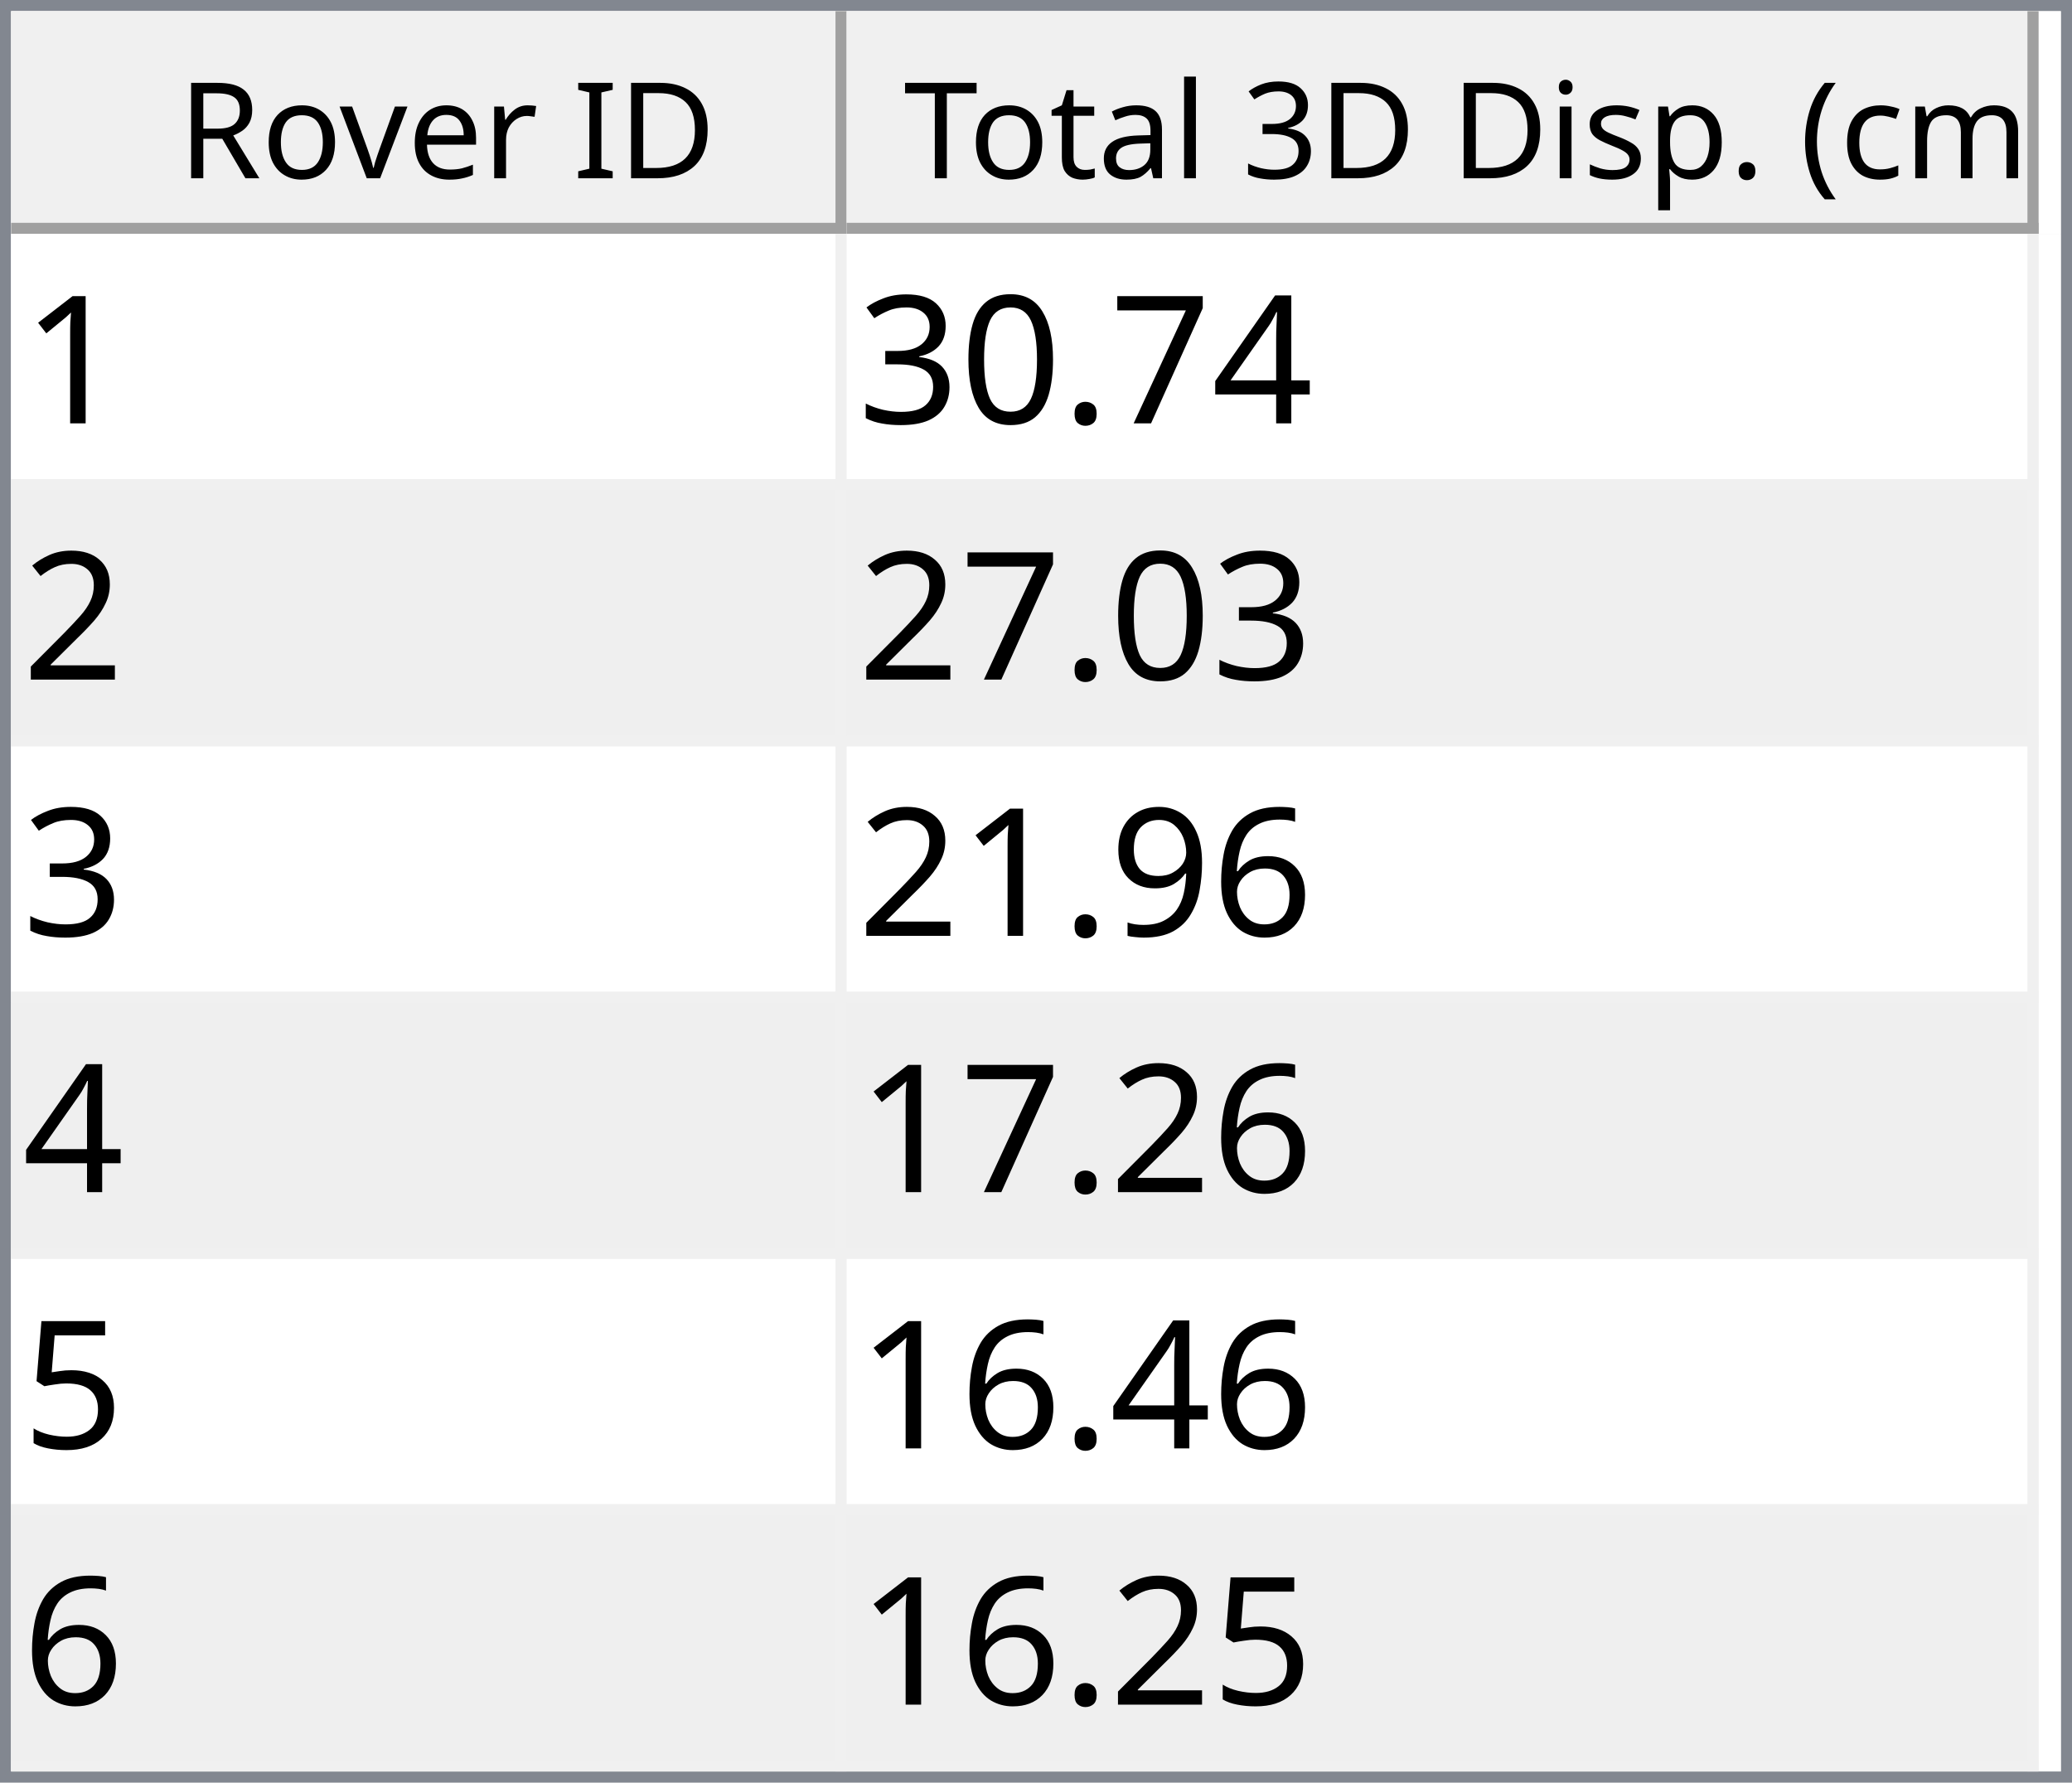
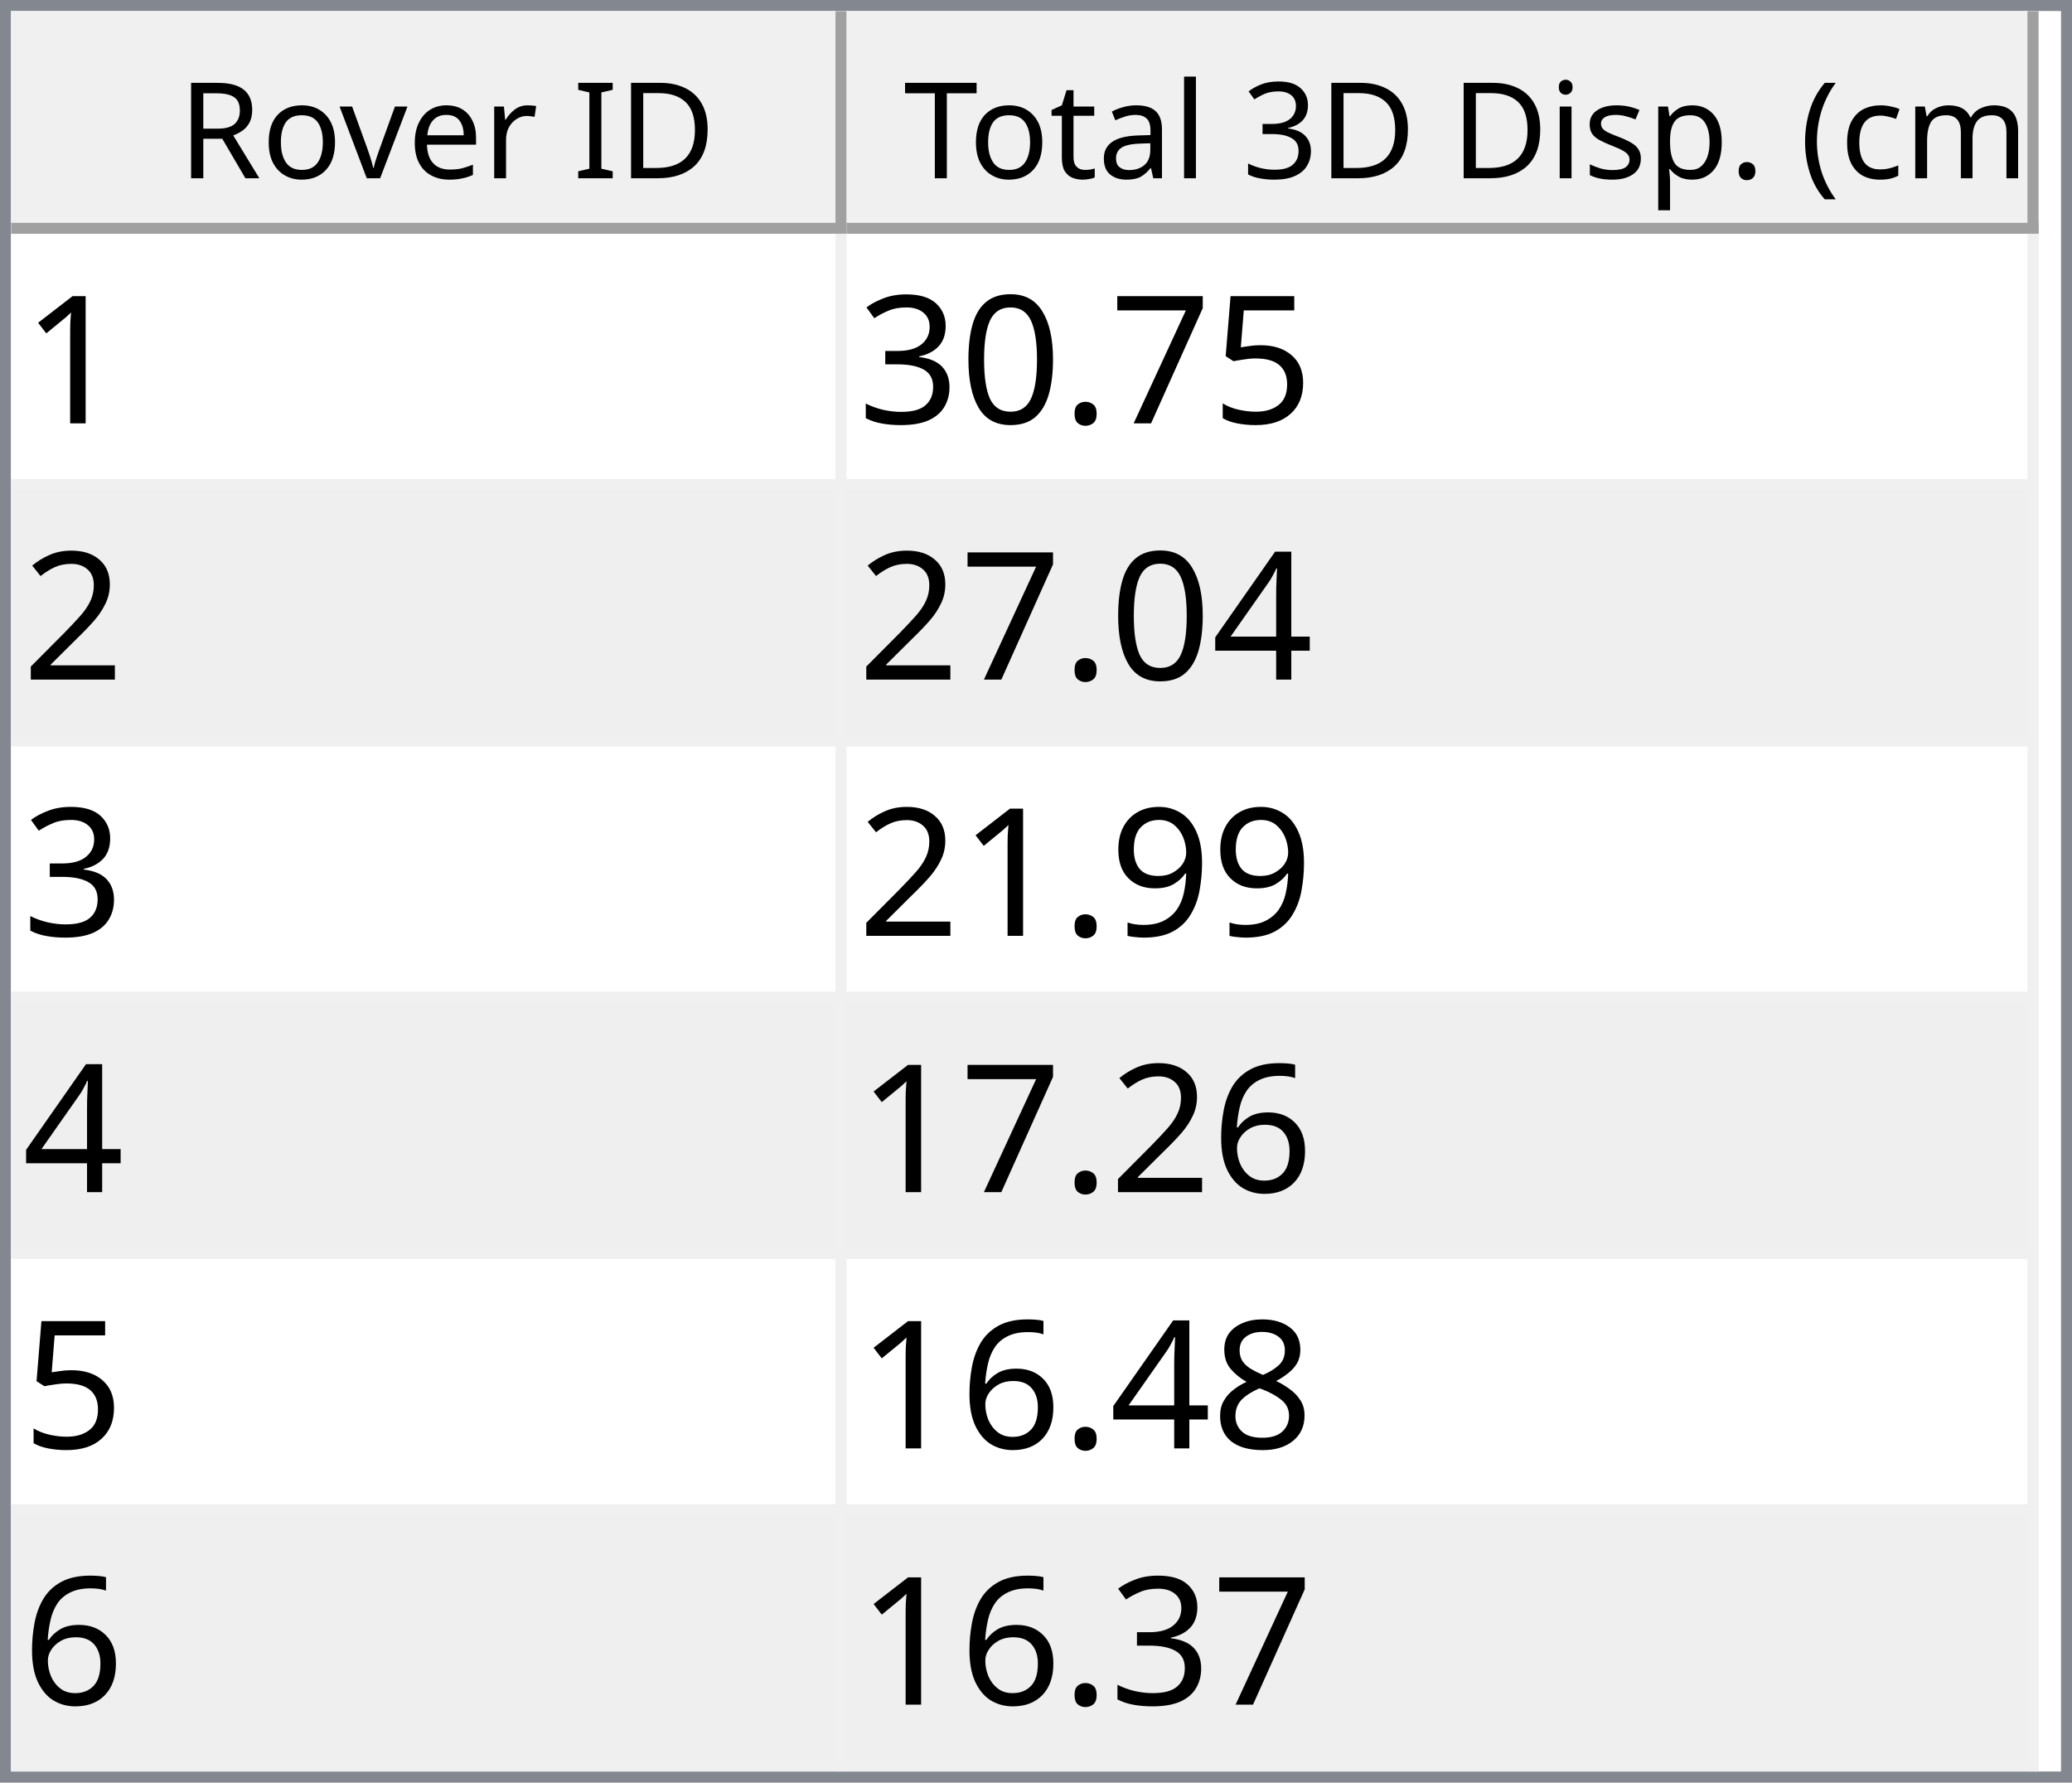
<svg xmlns="http://www.w3.org/2000/svg" style="fill-opacity:1; color-rendering:auto; color-interpolation:auto; text-rendering:auto; stroke:black; stroke-linecap:square; stroke-miterlimit:10; shape-rendering:auto; stroke-opacity:1; fill:black; stroke-dasharray:none; font-weight:normal; stroke-width:1; font-family:'Dialog'; font-style:normal; stroke-linejoin:miter; font-size:12px; stroke-dashoffset:0; image-rendering:auto;" width="186" height="160">
  <defs id="genericDefs" />
  <g>
    <defs id="defs1">
      <clipPath clipPathUnits="userSpaceOnUse" id="clipPath1">
        <path d="M0 0 L186 0 L186 160 L0 160 L0 0 Z" />
      </clipPath>
      <clipPath clipPathUnits="userSpaceOnUse" id="clipPath2">
        <path d="M0 0 L0 160 L186 160 L186 0 Z" />
      </clipPath>
      <clipPath clipPathUnits="userSpaceOnUse" id="clipPath3">
        <path d="M0 0 L0 20 L184 20 L184 0 Z" />
      </clipPath>
      <clipPath clipPathUnits="userSpaceOnUse" id="clipPath4">
        <path d="M0 0 L0 20 L75 20 L75 0 Z" />
      </clipPath>
      <clipPath clipPathUnits="userSpaceOnUse" id="clipPath5">
        <path d="M1 1 L1 19 L74 19 L74 1 Z" />
      </clipPath>
      <clipPath clipPathUnits="userSpaceOnUse" id="clipPath6">
        <path d="M0 0 L0 18 L73 18 L73 0 Z" />
      </clipPath>
      <clipPath clipPathUnits="userSpaceOnUse" id="clipPath7">
        <path d="M-0.5 -0.5 L-0.5 19.5 L74.5 19.5 L74.5 -0.5 Z" />
      </clipPath>
      <clipPath clipPathUnits="userSpaceOnUse" id="clipPath8">
        <path d="M0 0 L0 20 L107 20 L107 0 Z" />
      </clipPath>
      <clipPath clipPathUnits="userSpaceOnUse" id="clipPath9">
        <path d="M1 1 L1 19 L106 19 L106 1 Z" />
      </clipPath>
      <clipPath clipPathUnits="userSpaceOnUse" id="clipPath10">
        <path d="M0 0 L0 18 L105 18 L105 0 Z" />
      </clipPath>
      <clipPath clipPathUnits="userSpaceOnUse" id="clipPath11">
        <path d="M-0.5 -0.5 L-0.5 19.5 L106.5 19.5 L106.5 -0.5 Z" />
      </clipPath>
      <clipPath clipPathUnits="userSpaceOnUse" id="clipPath12">
        <path d="M0 0 L0 138 L184 138 L184 0 Z" />
      </clipPath>
      <clipPath clipPathUnits="userSpaceOnUse" id="clipPath13">
        <path d="M0 0 L0 138 L182 138 L182 0 Z" />
      </clipPath>
      <clipPath clipPathUnits="userSpaceOnUse" id="clipPath14">
        <path d="M-0.5 -0.5 L-0.5 137.5 L181.5 137.5 L181.5 -0.5 Z" />
      </clipPath>
      <clipPath clipPathUnits="userSpaceOnUse" id="clipPath15">
        <path d="M0 0 L0 22 L74 22 L74 0 Z" />
      </clipPath>
      <clipPath clipPathUnits="userSpaceOnUse" id="clipPath16">
        <path d="M0 0 L0 22 L106 22 L106 0 Z" />
      </clipPath>
      <font horiz-adv-x="64.551" id="font1">
        <font-face ascent="107.91" descent="25.098" units-per-em="100" style="font-style:normal; font-family:Segoe UI; font-weight:normal;" />
        <missing-glyph horiz-adv-x="64.551" d="M8.109 0 L8.109 68.266 L56.453 68.266 L56.453 0 L8.109 0 ZM15.328 7.234 L49.219 7.234 L49.219 61.031 L15.328 61.031 L15.328 7.234 Z" />
        <glyph unicode="D" horiz-adv-x="70.117" d="M9.188 0 L9.188 70.016 L28.516 70.016 Q65.531 70.016 65.531 35.891 Q65.531 19.672 55.25 9.836 Q44.969 0 27.734 0 L9.188 0 ZM17.391 62.594 L17.391 7.422 L27.828 7.422 Q41.609 7.422 49.273 14.797 Q56.938 22.172 56.938 35.688 Q56.938 62.594 28.328 62.594 L17.391 62.594 Z" />
        <glyph unicode="I" horiz-adv-x="26.611" d="M17.391 0 L9.188 0 L9.188 70.016 L17.391 70.016 L17.391 0 Z" />
        <glyph unicode=" " horiz-adv-x="27.393" d="" />
        <glyph unicode="r" horiz-adv-x="34.766" d="M34.188 41.891 Q32.078 43.5 28.125 43.5 Q23 43.5 19.555 38.672 Q16.109 33.844 16.109 25.484 L16.109 0 L8.109 0 L8.109 50 L16.109 50 L16.109 39.703 L16.312 39.703 Q18.016 44.969 21.531 47.922 Q25.047 50.875 29.391 50.875 Q32.516 50.875 34.188 50.203 L34.188 41.891 Z" />
        <glyph unicode="e" horiz-adv-x="52.295" d="M48.297 23 L12.984 23 Q13.188 14.656 17.484 10.109 Q21.781 5.562 29.297 5.562 Q37.75 5.562 44.828 11.141 L44.828 3.609 Q38.234 -1.172 27.391 -1.172 Q16.797 -1.172 10.742 5.641 Q4.688 12.453 4.688 24.812 Q4.688 36.469 11.305 43.82 Q17.922 51.172 27.734 51.172 Q37.547 51.172 42.922 44.828 Q48.297 38.484 48.297 27.203 L48.297 23 ZM40.094 29.781 Q40.047 36.719 36.75 40.578 Q33.453 44.438 27.594 44.438 Q21.922 44.438 17.969 40.383 Q14.016 36.328 13.094 29.781 L40.094 29.781 Z" />
        <glyph unicode="v" horiz-adv-x="47.9" d="M47.406 50 L27.484 0 L19.625 0 L0.688 50 L9.469 50 L22.172 13.672 Q23.578 9.672 23.922 6.688 L24.125 6.688 Q24.609 10.453 25.688 13.484 L38.969 50 L47.406 50 Z" />
        <glyph unicode="o" horiz-adv-x="58.594" d="M29 -1.172 Q17.922 -1.172 11.305 5.836 Q4.688 12.844 4.688 24.422 Q4.688 37.016 11.57 44.094 Q18.453 51.172 30.172 51.172 Q41.359 51.172 47.633 44.289 Q53.906 37.406 53.906 25.203 Q53.906 13.234 47.141 6.031 Q40.375 -1.172 29 -1.172 ZM29.594 44.438 Q21.875 44.438 17.383 39.188 Q12.891 33.938 12.891 24.703 Q12.891 15.828 17.43 10.695 Q21.969 5.562 29.594 5.562 Q37.359 5.562 41.531 10.594 Q45.703 15.625 45.703 24.906 Q45.703 34.281 41.531 39.359 Q37.359 44.438 29.594 44.438 Z" />
        <glyph unicode="R" horiz-adv-x="59.814" d="M59.375 0 L49.609 0 L37.891 19.625 Q36.281 22.359 34.766 24.289 Q33.25 26.219 31.664 27.438 Q30.078 28.656 28.25 29.219 Q26.422 29.781 24.125 29.781 L17.391 29.781 L17.391 0 L9.188 0 L9.188 70.016 L30.078 70.016 Q34.672 70.016 38.555 68.867 Q42.438 67.719 45.289 65.375 Q48.141 63.031 49.758 59.547 Q51.375 56.062 51.375 51.375 Q51.375 47.703 50.273 44.656 Q49.172 41.609 47.148 39.211 Q45.125 36.812 42.266 35.133 Q39.406 33.453 35.844 32.516 L35.844 32.328 Q37.594 31.547 38.891 30.547 Q40.188 29.547 41.359 28.18 Q42.531 26.812 43.68 25.078 Q44.828 23.344 46.234 21.047 L59.375 0 ZM17.391 62.594 L17.391 37.203 L28.516 37.203 Q31.594 37.203 34.203 38.133 Q36.812 39.062 38.719 40.797 Q40.625 42.531 41.703 45.047 Q42.781 47.562 42.781 50.688 Q42.781 56.297 39.141 59.445 Q35.5 62.594 28.609 62.594 L17.391 62.594 Z" />
        <glyph unicode=")" horiz-adv-x="30.176" d="M8.297 -15.922 L1.172 -15.922 Q16.406 2.344 16.406 26.812 Q16.406 51.469 1.078 70.016 L8.297 70.016 Q23.531 52.156 23.531 26.703 Q23.531 1.375 8.297 -15.922 Z" />
        <glyph unicode="m" horiz-adv-x="86.133" d="M79.109 0 L71.094 0 L71.094 28.719 Q71.094 37.016 68.531 40.727 Q65.969 44.438 59.906 44.438 Q54.781 44.438 51.195 39.75 Q47.609 35.062 47.609 28.516 L47.609 0 L39.594 0 L39.594 29.688 Q39.594 44.438 28.219 44.438 Q22.953 44.438 19.531 40.016 Q16.109 35.594 16.109 28.516 L16.109 0 L8.109 0 L8.109 50 L16.109 50 L16.109 42.094 L16.312 42.094 Q21.625 51.172 31.844 51.172 Q36.969 51.172 40.773 48.312 Q44.578 45.453 46 40.828 Q51.562 51.172 62.594 51.172 Q79.109 51.172 79.109 30.812 L79.109 0 Z" />
        <glyph unicode="c" horiz-adv-x="46.191" d="M42.188 2.297 Q36.422 -1.172 28.516 -1.172 Q17.828 -1.172 11.258 5.789 Q4.688 12.75 4.688 23.828 Q4.688 36.188 11.766 43.68 Q18.844 51.172 30.672 51.172 Q37.25 51.172 42.281 48.734 L42.281 40.531 Q36.719 44.438 30.375 44.438 Q22.703 44.438 17.797 38.945 Q12.891 33.453 12.891 24.516 Q12.891 15.719 17.508 10.641 Q22.125 5.562 29.891 5.562 Q36.422 5.562 42.188 9.906 L42.188 2.297 Z" />
        <glyph unicode="(" horiz-adv-x="30.176" d="M29.109 -15.922 L21.969 -15.922 Q6.844 1.375 6.844 26.703 Q6.844 52.156 21.969 70.016 L29.203 70.016 Q13.875 51.469 13.875 26.812 Q13.875 2.344 29.109 -15.922 Z" />
        <glyph unicode="." horiz-adv-x="21.68" d="M10.891 -1.078 Q8.641 -1.078 7.055 0.539 Q5.469 2.156 5.469 4.391 Q5.469 6.641 7.055 8.273 Q8.641 9.906 10.891 9.906 Q13.188 9.906 14.797 8.273 Q16.406 6.641 16.406 4.391 Q16.406 2.156 14.797 0.539 Q13.188 -1.078 10.891 -1.078 Z" />
        <glyph unicode="p" horiz-adv-x="58.789" d="M16.312 7.234 L16.109 7.234 L16.109 -23 L8.109 -23 L8.109 50 L16.109 50 L16.109 41.219 L16.312 41.219 Q22.219 51.172 33.594 51.172 Q43.266 51.172 48.688 44.461 Q54.109 37.75 54.109 26.469 Q54.109 13.922 48 6.375 Q41.891 -1.172 31.297 -1.172 Q21.578 -1.172 16.312 7.234 ZM16.109 27.391 L16.109 20.406 Q16.109 14.203 20.141 9.883 Q24.172 5.562 30.375 5.562 Q37.641 5.562 41.773 11.133 Q45.906 16.703 45.906 26.609 Q45.906 34.969 42.047 39.703 Q38.188 44.438 31.594 44.438 Q24.609 44.438 20.359 39.578 Q16.109 34.719 16.109 27.391 Z" />
        <glyph unicode="s" horiz-adv-x="42.432" d="M5.078 1.812 L5.078 10.406 Q11.625 5.562 19.484 5.562 Q30.031 5.562 30.031 12.594 Q30.031 14.594 29.125 15.992 Q28.219 17.391 26.68 18.461 Q25.141 19.531 23.07 20.383 Q21 21.234 18.609 22.172 Q15.281 23.484 12.766 24.828 Q10.25 26.172 8.57 27.859 Q6.891 29.547 6.031 31.695 Q5.172 33.844 5.172 36.719 Q5.172 40.234 6.789 42.945 Q8.406 45.656 11.086 47.484 Q13.766 49.312 17.211 50.242 Q20.656 51.172 24.312 51.172 Q30.812 51.172 35.938 48.922 L35.938 40.828 Q30.422 44.438 23.25 44.438 Q21 44.438 19.195 43.922 Q17.391 43.406 16.094 42.477 Q14.797 41.547 14.086 40.258 Q13.375 38.969 13.375 37.406 Q13.375 35.453 14.086 34.133 Q14.797 32.812 16.164 31.789 Q17.531 30.766 19.484 29.938 Q21.438 29.109 23.922 28.125 Q27.25 26.859 29.883 25.516 Q32.516 24.172 34.375 22.484 Q36.234 20.797 37.234 18.602 Q38.234 16.406 38.234 13.375 Q38.234 9.672 36.602 6.938 Q34.969 4.203 32.234 2.398 Q29.5 0.594 25.93 -0.289 Q22.359 -1.172 18.453 -1.172 Q10.75 -1.172 5.078 1.812 Z" />
        <glyph unicode="i" horiz-adv-x="24.219" d="M12.203 62.703 Q10.062 62.703 8.547 64.164 Q7.031 65.625 7.031 67.875 Q7.031 70.125 8.547 71.609 Q10.062 73.094 12.203 73.094 Q14.406 73.094 15.945 71.609 Q17.484 70.125 17.484 67.875 Q17.484 65.719 15.945 64.211 Q14.406 62.703 12.203 62.703 ZM16.109 0 L8.109 0 L8.109 50 L16.109 50 L16.109 0 Z" />
        <glyph unicode="3" horiz-adv-x="53.906" d="M46.531 19.828 Q46.531 15.094 44.75 11.211 Q42.969 7.328 39.719 4.57 Q36.469 1.812 31.93 0.297 Q27.391 -1.219 21.922 -1.219 Q11.922 -1.219 6 2.594 L6 11.188 Q13.094 5.609 22.219 5.609 Q25.875 5.609 28.828 6.539 Q31.781 7.469 33.906 9.227 Q36.031 10.984 37.18 13.477 Q38.328 15.969 38.328 19.094 Q38.328 32.812 18.797 32.812 L12.984 32.812 L12.984 39.594 L18.5 39.594 Q35.797 39.594 35.797 52.484 Q35.797 64.406 22.609 64.406 Q15.188 64.406 8.688 59.422 L8.688 67.188 Q15.375 71.188 24.609 71.188 Q29 71.188 32.57 69.969 Q36.141 68.75 38.68 66.555 Q41.219 64.359 42.609 61.281 Q44 58.203 44 54.5 Q44 40.672 30.031 36.719 L30.031 36.531 Q33.594 36.141 36.625 34.797 Q39.656 33.453 41.852 31.305 Q44.047 29.156 45.289 26.25 Q46.531 23.344 46.531 19.828 Z" />
        <glyph unicode="l" horiz-adv-x="24.219" d="M16.109 0 L8.109 0 L8.109 74.031 L16.109 74.031 L16.109 0 Z" />
        <glyph unicode="a" horiz-adv-x="50.879" d="M43.891 0 L35.891 0 L35.891 7.812 L35.688 7.812 Q30.469 -1.172 20.312 -1.172 Q12.844 -1.172 8.617 2.781 Q4.391 6.734 4.391 13.281 Q4.391 27.297 20.906 29.594 L35.891 31.688 Q35.891 44.438 25.594 44.438 Q16.547 44.438 9.281 38.281 L9.281 46.484 Q16.656 51.172 26.266 51.172 Q43.891 51.172 43.891 32.516 L43.891 0 ZM35.891 25.297 L23.828 23.641 Q18.266 22.859 15.43 20.875 Q12.594 18.891 12.594 13.875 Q12.594 10.203 15.211 7.883 Q17.828 5.562 22.172 5.562 Q28.125 5.562 32.008 9.742 Q35.891 13.922 35.891 20.312 L35.891 25.297 Z" />
        <glyph unicode="t" horiz-adv-x="33.887" d="M31.297 0.484 Q28.469 -1.078 23.828 -1.078 Q10.688 -1.078 10.688 13.578 L10.688 43.172 L2.094 43.172 L2.094 50 L10.688 50 L10.688 62.203 L18.703 64.797 L18.703 50 L31.297 50 L31.297 43.172 L18.703 43.172 L18.703 14.984 Q18.703 9.969 20.414 7.82 Q22.125 5.672 26.078 5.672 Q29.109 5.672 31.297 7.328 L31.297 0.484 Z" />
        <glyph unicode="T" horiz-adv-x="52.393" d="M50.594 62.594 L30.375 62.594 L30.375 0 L22.172 0 L22.172 62.594 L2 62.594 L2 70.016 L50.594 70.016 L50.594 62.594 Z" />
      </font>
      <font horiz-adv-x="75.0" id="font2">
        <font-face ascent="100.537" descent="21.973" units-per-em="100" style="font-style:normal; font-family:sans-serif; font-weight:normal;" />
        <missing-glyph horiz-adv-x="75.0" d="M12.5 0 L12.5 62.5 L62.5 62.5 L62.5 0 L12.5 0 ZM14.062 1.562 L60.938 1.562 L60.938 60.938 L14.062 60.938 L14.062 1.562 Z" />
        <glyph unicode="1" horiz-adv-x="55.615" d="M37.25 0 L28.469 0 L28.469 56 Q25.297 52.984 20.141 49.953 Q14.984 46.922 10.891 45.406 L10.891 53.906 Q18.266 57.375 23.781 62.305 Q29.297 67.234 31.594 71.875 L37.25 71.875 L37.25 0 Z" />
-         <glyph unicode="4" horiz-adv-x="55.615" d="M32.328 0 L32.328 17.141 L1.266 17.141 L1.266 25.203 L33.938 71.578 L41.109 71.578 L41.109 25.203 L50.781 25.203 L50.781 17.141 L41.109 17.141 L41.109 0 L32.328 0 ZM32.328 25.203 L32.328 57.469 L9.906 25.203 L32.328 25.203 Z" />
+         <glyph unicode="5" horiz-adv-x="55.615" d="M4.156 18.75 L13.375 19.531 Q14.406 12.797 18.141 9.398 Q21.875 6 27.156 6 Q33.5 6 37.891 10.789 Q42.281 15.578 42.281 23.484 Q42.281 31 38.062 35.352 Q33.844 39.703 27 39.703 Q22.75 39.703 19.336 37.773 Q15.922 35.844 13.969 32.766 L5.719 33.844 L12.641 70.609 L48.25 70.609 L48.25 62.203 L19.672 62.203 L15.828 42.969 Q22.266 47.469 29.344 47.469 Q38.719 47.469 45.164 40.969 Q51.609 34.469 51.609 24.266 Q51.609 14.547 45.953 7.469 Q39.062 -1.219 27.156 -1.219 Q17.391 -1.219 11.211 4.25 Q5.031 9.719 4.156 18.75 Z" />
        <glyph unicode="7" horiz-adv-x="55.615" d="M4.734 62.203 L4.734 70.656 L51.078 70.656 L51.078 63.812 Q44.234 56.547 37.523 44.484 Q30.812 32.422 27.156 19.672 Q24.516 10.688 23.781 0 L14.75 0 Q14.891 8.453 18.062 20.414 Q21.234 32.375 27.172 43.484 Q33.109 54.594 39.797 62.203 L4.734 62.203 Z" />
        <glyph unicode="." horiz-adv-x="27.783" d="M9.078 0 L9.078 10.016 L19.094 10.016 L19.094 0 L9.078 0 Z" />
        <glyph unicode="0" horiz-adv-x="55.615" d="M4.156 35.297 Q4.156 48 6.766 55.742 Q9.375 63.484 14.523 67.68 Q19.672 71.875 27.484 71.875 Q33.25 71.875 37.594 69.555 Q41.938 67.234 44.773 62.867 Q47.609 58.5 49.219 52.227 Q50.828 45.953 50.828 35.297 Q50.828 22.703 48.242 14.969 Q45.656 7.234 40.508 3.008 Q35.359 -1.219 27.484 -1.219 Q17.141 -1.219 11.234 6.203 Q4.156 15.141 4.156 35.297 ZM13.188 35.297 Q13.188 17.672 17.312 11.836 Q21.438 6 27.484 6 Q33.547 6 37.672 11.859 Q41.797 17.719 41.797 35.297 Q41.797 52.984 37.672 58.789 Q33.547 64.594 27.391 64.594 Q21.344 64.594 17.719 59.469 Q13.188 52.938 13.188 35.297 Z" />
        <glyph unicode="3" horiz-adv-x="55.615" d="M4.203 18.891 L12.984 20.062 Q14.5 12.594 18.141 9.297 Q21.781 6 27 6 Q33.203 6 37.477 10.297 Q41.75 14.594 41.75 20.953 Q41.75 27 37.797 30.93 Q33.844 34.859 27.734 34.859 Q25.25 34.859 21.531 33.891 L22.516 41.609 Q23.391 41.5 23.922 41.5 Q29.547 41.5 34.039 44.43 Q38.531 47.359 38.531 53.469 Q38.531 58.297 35.258 61.477 Q31.984 64.656 26.812 64.656 Q21.688 64.656 18.266 61.43 Q14.844 58.203 13.875 51.766 L5.078 53.328 Q6.688 62.156 12.398 67.016 Q18.109 71.875 26.609 71.875 Q32.469 71.875 37.398 69.359 Q42.328 66.844 44.945 62.5 Q47.562 58.156 47.562 53.266 Q47.562 48.641 45.07 44.828 Q42.578 41.016 37.703 38.766 Q44.047 37.312 47.562 32.695 Q51.078 28.078 51.078 21.141 Q51.078 11.766 44.242 5.25 Q37.406 -1.266 26.953 -1.266 Q17.531 -1.266 11.305 4.352 Q5.078 9.969 4.203 18.891 Z" />
        <glyph unicode="2" horiz-adv-x="55.615" d="M50.344 8.453 L50.344 0 L3.031 0 Q2.938 3.172 4.047 6.109 Q5.859 10.938 9.836 15.625 Q13.812 20.312 21.344 26.469 Q33.016 36.031 37.117 41.625 Q41.219 47.219 41.219 52.203 Q41.219 57.422 37.477 61.008 Q33.734 64.594 27.734 64.594 Q21.391 64.594 17.578 60.789 Q13.766 56.984 13.719 50.25 L4.688 51.172 Q5.609 61.281 11.664 66.578 Q17.719 71.875 27.938 71.875 Q38.234 71.875 44.242 66.164 Q50.25 60.453 50.25 52 Q50.25 47.703 48.492 43.555 Q46.734 39.406 42.656 34.812 Q38.578 30.219 29.109 22.219 Q21.188 15.578 18.945 13.211 Q16.703 10.844 15.234 8.453 L50.344 8.453 Z" />
+         <glyph unicode="4" horiz-adv-x="55.615" d="M32.328 0 L32.328 17.141 L1.266 17.141 L1.266 25.203 L33.938 71.578 L41.109 71.578 L41.109 25.203 L50.781 25.203 L50.781 17.141 L41.109 17.141 L41.109 0 L32.328 0 ZM32.328 25.203 L32.328 57.469 L9.906 25.203 L32.328 25.203 Z" />
+         <glyph unicode="9" horiz-adv-x="55.615" d="M5.469 16.547 L13.922 17.328 Q14.984 11.375 18.016 8.688 Q21.047 6 25.781 6 Q29.828 6 32.883 7.859 Q35.938 9.719 37.891 12.82 Q39.844 15.922 41.164 21.195 Q42.484 26.469 42.484 31.938 Q42.484 32.516 42.438 33.688 Q39.797 29.5 35.234 26.883 Q30.672 24.266 25.344 24.266 Q16.453 24.266 10.305 30.711 Q4.156 37.156 4.156 47.703 Q4.156 58.594 10.578 65.234 Q17 71.875 26.656 71.875 Q33.641 71.875 39.43 68.117 Q45.219 64.359 48.219 57.398 Q51.219 50.438 51.219 37.25 Q51.219 23.531 48.242 15.406 Q45.266 7.281 39.383 3.031 Q33.5 -1.219 25.594 -1.219 Q17.188 -1.219 11.867 3.445 Q6.547 8.109 5.469 16.547 ZM41.453 48.141 Q41.453 55.719 37.43 60.156 Q33.406 64.594 27.734 64.594 Q21.875 64.594 17.531 59.812 Q13.188 55.031 13.188 47.406 Q13.188 40.578 17.312 36.305 Q21.438 32.031 27.484 32.031 Q33.594 32.031 37.523 36.305 Q41.453 40.578 41.453 48.141 Z" />
        <glyph unicode="6" horiz-adv-x="55.615" d="M49.75 54.047 L41.016 53.375 Q39.844 58.547 37.703 60.891 Q34.125 64.656 28.906 64.656 Q24.703 64.656 21.531 62.312 Q17.391 59.281 14.992 53.469 Q12.594 47.656 12.5 36.922 Q15.672 41.75 20.266 44.094 Q24.859 46.438 29.891 46.438 Q38.672 46.438 44.852 39.969 Q51.031 33.5 51.031 23.25 Q51.031 16.5 48.125 10.719 Q45.219 4.938 40.141 1.859 Q35.062 -1.219 28.609 -1.219 Q17.625 -1.219 10.695 6.859 Q3.766 14.938 3.766 33.5 Q3.766 54.25 11.422 63.672 Q18.109 71.875 29.438 71.875 Q37.891 71.875 43.289 67.141 Q48.688 62.406 49.75 54.047 ZM13.875 23.188 Q13.875 18.656 15.797 14.508 Q17.719 10.359 21.188 8.18 Q24.656 6 28.469 6 Q34.031 6 38.039 10.492 Q42.047 14.984 42.047 22.703 Q42.047 30.125 38.086 34.398 Q34.125 38.672 28.125 38.672 Q22.172 38.672 18.023 34.398 Q13.875 30.125 13.875 23.188 Z" />
-         <glyph unicode="9" horiz-adv-x="55.615" d="M5.469 16.547 L13.922 17.328 Q14.984 11.375 18.016 8.688 Q21.047 6 25.781 6 Q29.828 6 32.883 7.859 Q35.938 9.719 37.891 12.82 Q39.844 15.922 41.164 21.195 Q42.484 26.469 42.484 31.938 Q42.484 32.516 42.438 33.688 Q39.797 29.5 35.234 26.883 Q30.672 24.266 25.344 24.266 Q16.453 24.266 10.305 30.711 Q4.156 37.156 4.156 47.703 Q4.156 58.594 10.578 65.234 Q17 71.875 26.656 71.875 Q33.641 71.875 39.43 68.117 Q45.219 64.359 48.219 57.398 Q51.219 50.438 51.219 37.25 Q51.219 23.531 48.242 15.406 Q45.266 7.281 39.383 3.031 Q33.5 -1.219 25.594 -1.219 Q17.188 -1.219 11.867 3.445 Q6.547 8.109 5.469 16.547 ZM41.453 48.141 Q41.453 55.719 37.43 60.156 Q33.406 64.594 27.734 64.594 Q21.875 64.594 17.531 59.812 Q13.188 55.031 13.188 47.406 Q13.188 40.578 17.312 36.305 Q21.438 32.031 27.484 32.031 Q33.594 32.031 37.523 36.305 Q41.453 40.578 41.453 48.141 Z" />
-         <glyph unicode="5" horiz-adv-x="55.615" d="M4.156 18.75 L13.375 19.531 Q14.406 12.797 18.141 9.398 Q21.875 6 27.156 6 Q33.5 6 37.891 10.789 Q42.281 15.578 42.281 23.484 Q42.281 31 38.062 35.352 Q33.844 39.703 27 39.703 Q22.75 39.703 19.336 37.773 Q15.922 35.844 13.969 32.766 L5.719 33.844 L12.641 70.609 L48.25 70.609 L48.25 62.203 L19.672 62.203 L15.828 42.969 Q22.266 47.469 29.344 47.469 Q38.719 47.469 45.164 40.969 Q51.609 34.469 51.609 24.266 Q51.609 14.547 45.953 7.469 Q39.062 -1.219 27.156 -1.219 Q17.391 -1.219 11.211 4.25 Q5.031 9.719 4.156 18.75 Z" />
+         <glyph unicode="8" horiz-adv-x="55.615" d="M17.672 38.812 Q12.203 40.828 9.57 44.539 Q6.938 48.25 6.938 53.422 Q6.938 61.234 12.555 66.555 Q18.172 71.875 27.484 71.875 Q36.859 71.875 42.578 66.43 Q48.297 60.984 48.297 53.172 Q48.297 48.188 45.68 44.508 Q43.062 40.828 37.75 38.812 Q44.344 36.672 47.781 31.883 Q51.219 27.094 51.219 20.453 Q51.219 11.281 44.727 5.031 Q38.234 -1.219 27.641 -1.219 Q17.047 -1.219 10.547 5.055 Q4.047 11.328 4.047 20.703 Q4.047 27.688 7.594 32.398 Q11.141 37.109 17.672 38.812 ZM15.922 53.719 Q15.922 48.641 19.195 45.414 Q22.469 42.188 27.688 42.188 Q32.766 42.188 36.016 45.383 Q39.266 48.578 39.266 53.219 Q39.266 58.062 35.914 61.359 Q32.562 64.656 27.594 64.656 Q22.562 64.656 19.242 61.43 Q15.922 58.203 15.922 53.719 ZM13.094 20.656 Q13.094 16.891 14.875 13.375 Q16.656 9.859 20.172 7.93 Q23.688 6 27.734 6 Q34.031 6 38.133 10.055 Q42.234 14.109 42.234 20.359 Q42.234 26.703 38.016 30.859 Q33.797 35.016 27.438 35.016 Q21.234 35.016 17.164 30.914 Q13.094 26.812 13.094 20.656 Z" />
      </font>
    </defs>
    <g style="fill:white; stroke:white;">
      <rect x="0" y="0" width="186" style="clip-path:url(#clipPath1); stroke:none;" height="160" />
    </g>
    <g style="fill:white; text-rendering:optimizeSpeed; color-rendering:optimizeSpeed; image-rendering:optimizeSpeed; shape-rendering:crispEdges; stroke:white; color-interpolation:sRGB;">
      <rect x="0" width="186" height="160" y="0" style="stroke:none;" />
      <path style="stroke:none;" d="M0 160 L186 160 L186 0 L0 0 Z" />
    </g>
    <g style="fill:rgb(240,240,240); font-family:'Segoe UI'; stroke:rgb(240,240,240);">
      <rect x="0" y="0" width="186" style="clip-path:url(#clipPath2); stroke:none;" height="160" />
    </g>
    <g style="fill:rgb(130,135,144); font-family:'Segoe UI'; stroke:rgb(130,135,144);">
      <path d="M0 0 L186 0 L186 160 L0 160 L0 0 ZM1 1 L185 1 L185 159 L1 159 L1 1 Z" style="fill-rule:evenodd; clip-path:url(#clipPath2); stroke:none;" />
    </g>
    <g style="fill:white; font-family:'Segoe UI'; stroke:white;" transform="translate(1,1)">
      <rect x="0" y="0" width="184" style="clip-path:url(#clipPath3); stroke:none;" height="20" />
    </g>
    <g style="fill:rgb(240,240,240); font-family:'Segoe UI'; stroke:rgb(240,240,240);" transform="translate(1,1)">
      <rect x="0" y="0" width="75" style="clip-path:url(#clipPath4); stroke:none;" height="20" />
    </g>
    <g style="font-family:'Segoe UI';" transform="translate(2,2)">
      <text x="14" xml:space="preserve" y="14" style="clip-path:url(#clipPath6); stroke:none;">Rover ID</text>
    </g>
    <g style="fill:rgb(160,160,160); font-family:'Segoe UI'; stroke:rgb(160,160,160); stroke-linejoin:bevel;" transform="translate(1.5,1.5)">
      <line x1="74" x2="74" y1="0" style="fill:none; clip-path:url(#clipPath7);" y2="19" />
    </g>
    <g style="fill:rgb(160,160,160); font-family:'Segoe UI'; stroke:rgb(160,160,160); stroke-linejoin:bevel;" transform="matrix(1,0,0,1,1,1) translate(0.5,0.5)">
      <line x1="0" x2="74" y1="19" style="fill:none; clip-path:url(#clipPath7);" y2="19" />
    </g>
    <g style="fill:rgb(240,240,240); font-family:'Segoe UI'; stroke:rgb(240,240,240);" transform="translate(76,1)">
      <rect x="0" y="0" width="107" style="clip-path:url(#clipPath8); stroke:none;" height="20" />
    </g>
    <g style="font-family:'Segoe UI';" transform="translate(77,2)">
      <text x="1" xml:space="preserve" y="14" style="clip-path:url(#clipPath10); stroke:none;"> Total 3D Disp. (cm)</text>
    </g>
    <g style="fill:rgb(160,160,160); font-family:'Segoe UI'; stroke:rgb(160,160,160); stroke-linejoin:bevel;" transform="translate(76.5,1.5)">
      <line x1="106" x2="106" y1="0" style="fill:none; clip-path:url(#clipPath11);" y2="19" />
    </g>
    <g style="fill:rgb(160,160,160); font-family:'Segoe UI'; stroke:rgb(160,160,160); stroke-linejoin:bevel;" transform="matrix(1,0,0,1,76,1) translate(0.5,0.5)">
      <line x1="0" x2="106" y1="19" style="fill:none; clip-path:url(#clipPath11);" y2="19" />
    </g>
    <g style="fill:white; font-family:'Segoe UI'; stroke:white;" transform="translate(1,21)">
      <rect x="0" y="0" width="184" style="clip-path:url(#clipPath12); stroke:none;" height="138" />
    </g>
    <g style="fill:rgb(240,240,240); font-size:16px; font-family:sans-serif; stroke:rgb(240,240,240);" transform="translate(1,21)">
      <rect x="0" y="0" width="182" style="clip-path:url(#clipPath13); stroke:none;" height="138" />
      <line transform="translate(0.5,0.5)" x1="0" x2="181" y1="22" style="clip-path:url(#clipPath14); fill:none; stroke-linejoin:bevel;" y2="22" />
    </g>
    <g transform="matrix(1,0,0,1,1,21) translate(0.5,0.5)" style="fill:rgb(240,240,240); font-size:16px; font-family:sans-serif; stroke:rgb(240,240,240); stroke-linejoin:bevel;">
      <line x1="0" x2="181" y1="45" style="fill:none; clip-path:url(#clipPath14);" y2="45" />
    </g>
    <g transform="matrix(1,0,0,1,1,21) translate(0.5,0.5)" style="fill:rgb(240,240,240); font-size:16px; font-family:sans-serif; stroke:rgb(240,240,240); stroke-linejoin:bevel;">
      <line x1="0" x2="181" y1="68" style="fill:none; clip-path:url(#clipPath14);" y2="68" />
    </g>
    <g transform="matrix(1,0,0,1,1,21) translate(0.5,0.5)" style="fill:rgb(240,240,240); font-size:16px; font-family:sans-serif; stroke:rgb(240,240,240); stroke-linejoin:bevel;">
      <line x1="0" x2="181" y1="91" style="fill:none; clip-path:url(#clipPath14);" y2="91" />
    </g>
    <g transform="matrix(1,0,0,1,1,21) translate(0.5,0.5)" style="fill:rgb(240,240,240); font-size:16px; font-family:sans-serif; stroke:rgb(240,240,240); stroke-linejoin:bevel;">
      <line x1="0" x2="181" y1="114" style="fill:none; clip-path:url(#clipPath14);" y2="114" />
    </g>
    <g transform="matrix(1,0,0,1,1,21) translate(0.5,0.5)" style="fill:rgb(240,240,240); font-size:16px; font-family:sans-serif; stroke:rgb(240,240,240); stroke-linejoin:bevel;">
      <line x1="0" x2="181" y1="137" style="fill:none; clip-path:url(#clipPath14);" y2="137" />
    </g>
    <g transform="matrix(1,0,0,1,1,21) translate(0.5,0.5)" style="fill:rgb(240,240,240); font-size:16px; font-family:sans-serif; stroke:rgb(240,240,240); stroke-linejoin:bevel;">
      <line x1="74" x2="74" y1="0" style="fill:none; clip-path:url(#clipPath14);" y2="137" />
    </g>
    <g transform="matrix(1,0,0,1,1,21) translate(0.5,0.5)" style="fill:rgb(240,240,240); font-size:16px; font-family:sans-serif; stroke:rgb(240,240,240); stroke-linejoin:bevel;">
      <line x1="181" x2="181" y1="0" style="fill:none; clip-path:url(#clipPath14);" y2="137" />
    </g>
    <g style="fill:white; font-size:16px; font-family:sans-serif; stroke:white;" transform="matrix(1,0,0,1,1,21)">
      <rect x="0" y="0" width="74" style="clip-path:url(#clipPath15); stroke:none;" height="22" />
      <text x="1" y="17" style="fill:black; clip-path:url(#clipPath15); stroke:none;" xml:space="preserve">1</text>
    </g>
    <g style="fill:white; font-size:16px; font-family:sans-serif; stroke:white;" transform="matrix(1,0,0,1,1,21) translate(75,0)">
      <rect x="0" y="0" width="106" style="clip-path:url(#clipPath16); stroke:none;" height="22" />
-       <text x="1" y="17" style="fill:black; clip-path:url(#clipPath16); stroke:none;" xml:space="preserve">30.74</text>
+       <text x="1" y="17" style="fill:black; clip-path:url(#clipPath16); stroke:none;" xml:space="preserve">30.75</text>
    </g>
    <g style="fill:rgb(239,239,239); font-size:16px; font-family:sans-serif; stroke:rgb(239,239,239);" transform="matrix(1,0,0,1,1,21) translate(0,23)">
      <rect x="0" y="0" width="74" style="clip-path:url(#clipPath15); stroke:none;" height="22" />
      <text x="1" y="17" style="fill:black; clip-path:url(#clipPath15); stroke:none;" xml:space="preserve">2</text>
    </g>
    <g style="fill:rgb(239,239,239); font-size:16px; font-family:sans-serif; stroke:rgb(239,239,239);" transform="matrix(1,0,0,1,1,21) translate(75,23)">
      <rect x="0" y="0" width="106" style="clip-path:url(#clipPath16); stroke:none;" height="22" />
-       <text x="1" y="17" style="fill:black; clip-path:url(#clipPath16); stroke:none;" xml:space="preserve">27.03</text>
+       <text x="1" y="17" style="fill:black; clip-path:url(#clipPath16); stroke:none;" xml:space="preserve">27.04</text>
    </g>
    <g style="fill:white; font-size:16px; font-family:sans-serif; stroke:white;" transform="matrix(1,0,0,1,1,21) translate(0,46)">
      <rect x="0" y="0" width="74" style="clip-path:url(#clipPath15); stroke:none;" height="22" />
      <text x="1" y="17" style="fill:black; clip-path:url(#clipPath15); stroke:none;" xml:space="preserve">3</text>
    </g>
    <g style="fill:white; font-size:16px; font-family:sans-serif; stroke:white;" transform="matrix(1,0,0,1,1,21) translate(75,46)">
      <rect x="0" y="0" width="106" style="clip-path:url(#clipPath16); stroke:none;" height="22" />
-       <text x="1" y="17" style="fill:black; clip-path:url(#clipPath16); stroke:none;" xml:space="preserve">21.96</text>
+       <text x="1" y="17" style="fill:black; clip-path:url(#clipPath16); stroke:none;" xml:space="preserve">21.99</text>
    </g>
    <g style="fill:rgb(239,239,239); font-size:16px; font-family:sans-serif; stroke:rgb(239,239,239);" transform="matrix(1,0,0,1,1,21) translate(0,69)">
      <rect x="0" y="0" width="74" style="clip-path:url(#clipPath15); stroke:none;" height="22" />
      <text x="1" y="17" style="fill:black; clip-path:url(#clipPath15); stroke:none;" xml:space="preserve">4</text>
    </g>
    <g style="fill:rgb(239,239,239); font-size:16px; font-family:sans-serif; stroke:rgb(239,239,239);" transform="matrix(1,0,0,1,1,21) translate(75,69)">
      <rect x="0" y="0" width="106" style="clip-path:url(#clipPath16); stroke:none;" height="22" />
      <text x="1" y="17" style="fill:black; clip-path:url(#clipPath16); stroke:none;" xml:space="preserve">17.26</text>
    </g>
    <g style="fill:white; font-size:16px; font-family:sans-serif; stroke:white;" transform="matrix(1,0,0,1,1,21) translate(0,92)">
      <rect x="0" y="0" width="74" style="clip-path:url(#clipPath15); stroke:none;" height="22" />
      <text x="1" y="17" style="fill:black; clip-path:url(#clipPath15); stroke:none;" xml:space="preserve">5</text>
    </g>
    <g style="fill:white; font-size:16px; font-family:sans-serif; stroke:white;" transform="matrix(1,0,0,1,1,21) translate(75,92)">
      <rect x="0" y="0" width="106" style="clip-path:url(#clipPath16); stroke:none;" height="22" />
-       <text x="1" y="17" style="fill:black; clip-path:url(#clipPath16); stroke:none;" xml:space="preserve">16.46</text>
+       <text x="1" y="17" style="fill:black; clip-path:url(#clipPath16); stroke:none;" xml:space="preserve">16.48</text>
    </g>
    <g style="fill:rgb(239,239,239); font-size:16px; font-family:sans-serif; stroke:rgb(239,239,239);" transform="matrix(1,0,0,1,1,21) translate(0,115)">
      <rect x="0" y="0" width="74" style="clip-path:url(#clipPath15); stroke:none;" height="22" />
      <text x="1" y="17" style="fill:black; clip-path:url(#clipPath15); stroke:none;" xml:space="preserve">6</text>
    </g>
    <g style="fill:rgb(239,239,239); font-size:16px; font-family:sans-serif; stroke:rgb(239,239,239);" transform="matrix(1,0,0,1,1,21) translate(75,115)">
      <rect x="0" y="0" width="106" style="clip-path:url(#clipPath16); stroke:none;" height="22" />
-       <text x="1" y="17" style="fill:black; clip-path:url(#clipPath16); stroke:none;" xml:space="preserve">16.25</text>
+       <text x="1" y="17" style="fill:black; clip-path:url(#clipPath16); stroke:none;" xml:space="preserve">16.37</text>
    </g>
  </g>
</svg>
